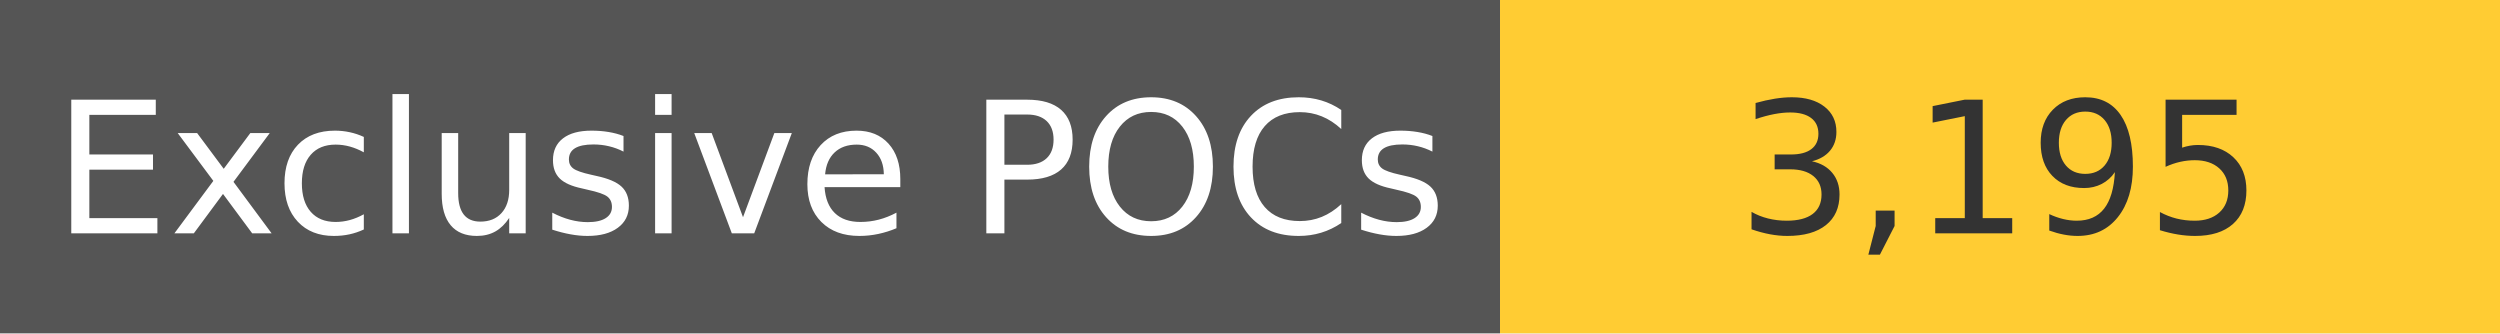
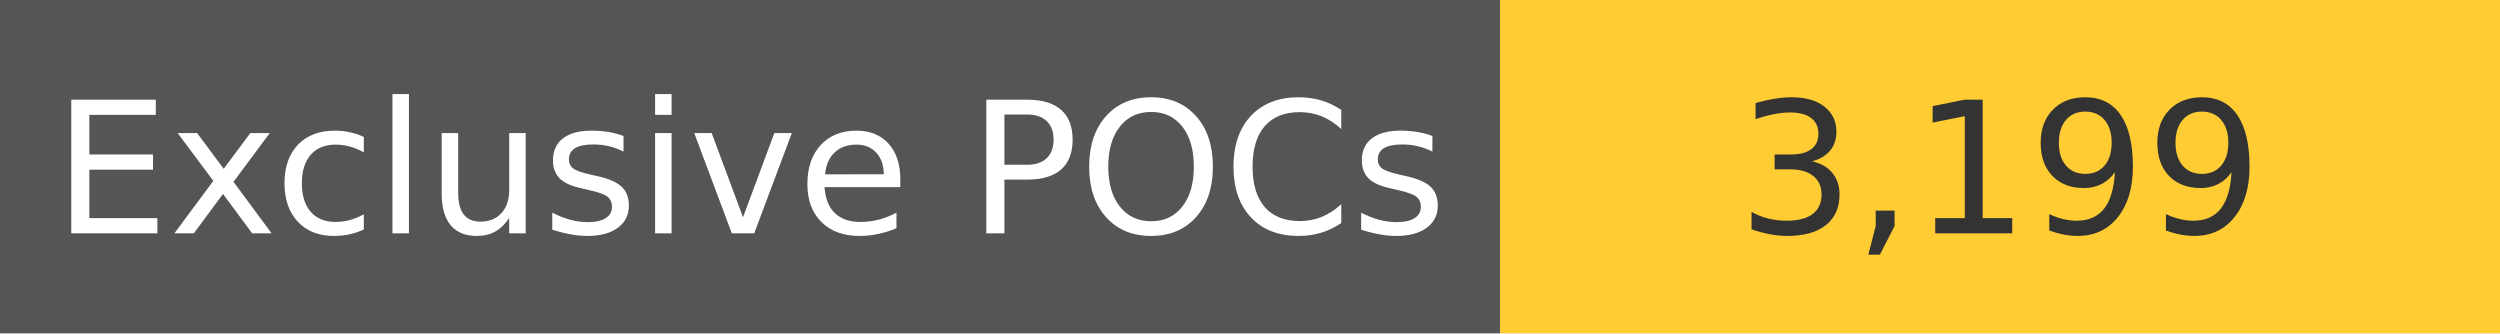
<svg xmlns="http://www.w3.org/2000/svg" width="150" height="20" role="img">
  <linearGradient id="s" x2="0" y2="100%">
    <stop offset="0" stop-color="#bbb" stop-opacity=".1" />
    <stop offset="1" stop-opacity=".1" />
  </linearGradient>
  <g>
    <rect width="90" height="20" fill="#555" />
    <rect x="90" width="267" height="20" fill="#ffcc33" />
  </g>
  <g fill="#fff" text-anchor="middle" font-family="Verdana,Geneva,DejaVu Sans,sans-serif" text-rendering="geometricPrecision" font-size="110">
    <text x="450" y="140" transform="scale(.1)" fill="#fff">
            Exclusive POCs
        </text>
    <text x="1200" y="140" transform="scale(.1)" fill="#333">
-             3,195
+             3,199
        </text>
  </g>
</svg>
